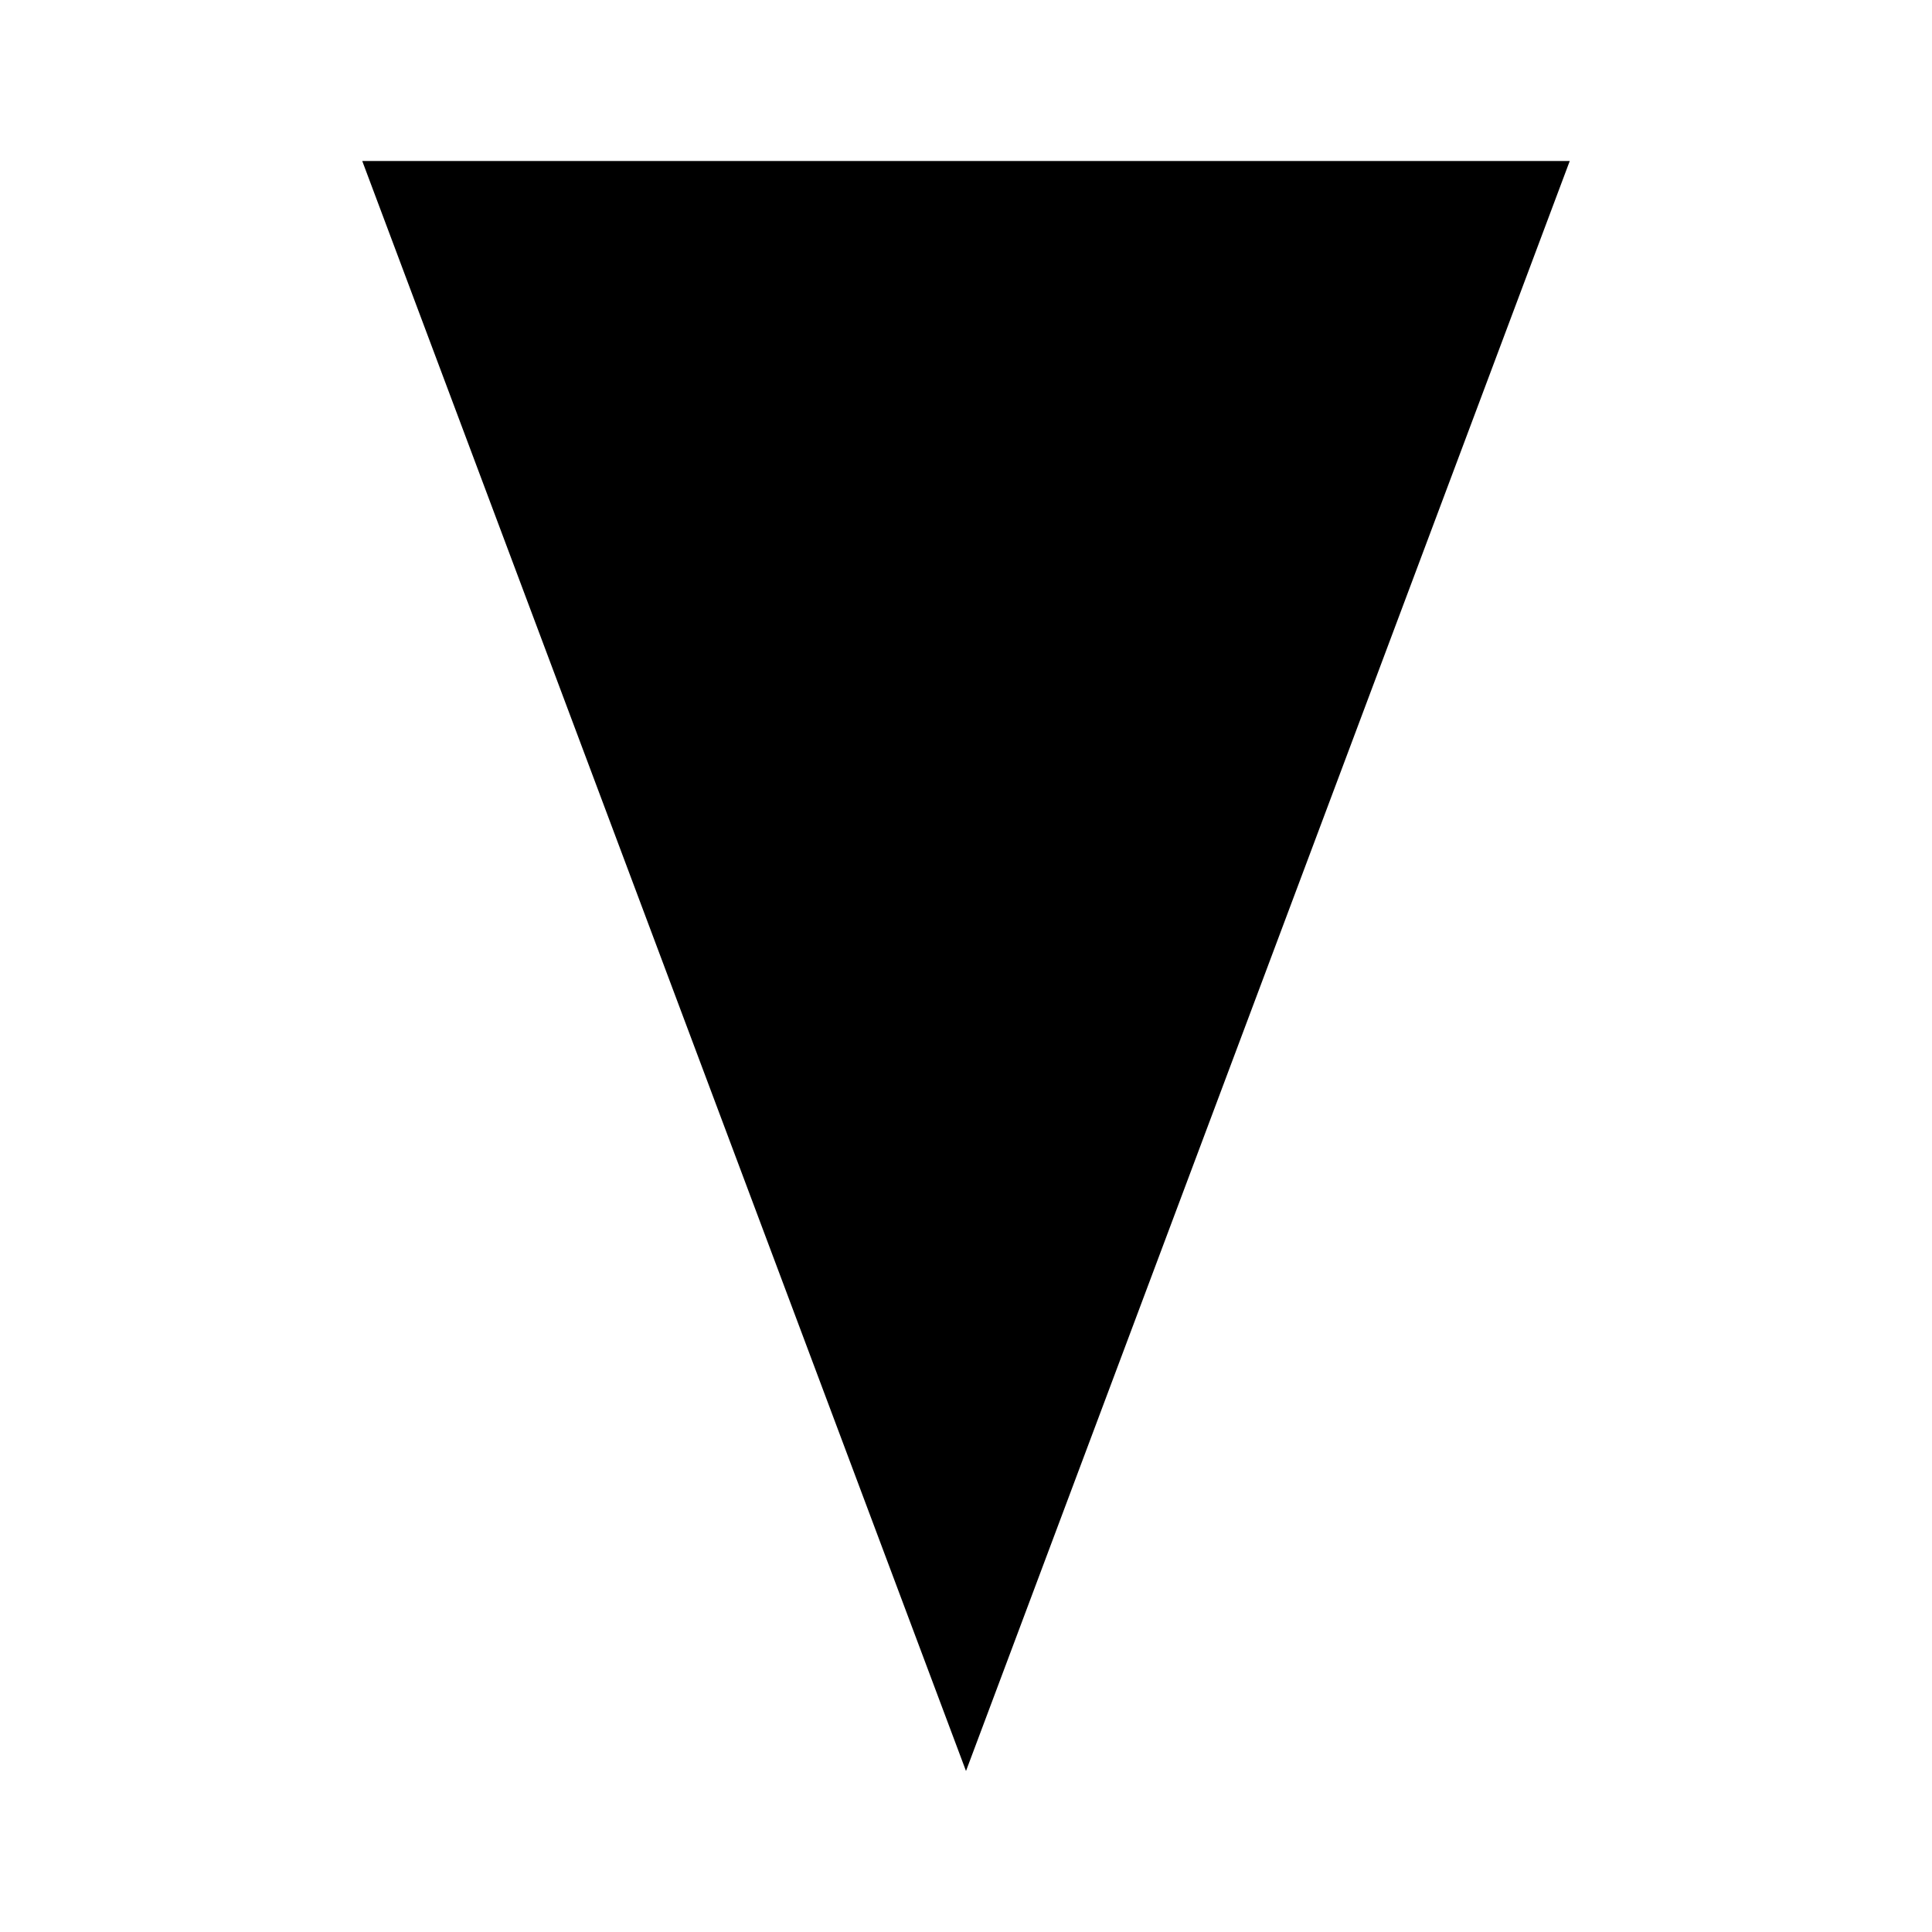
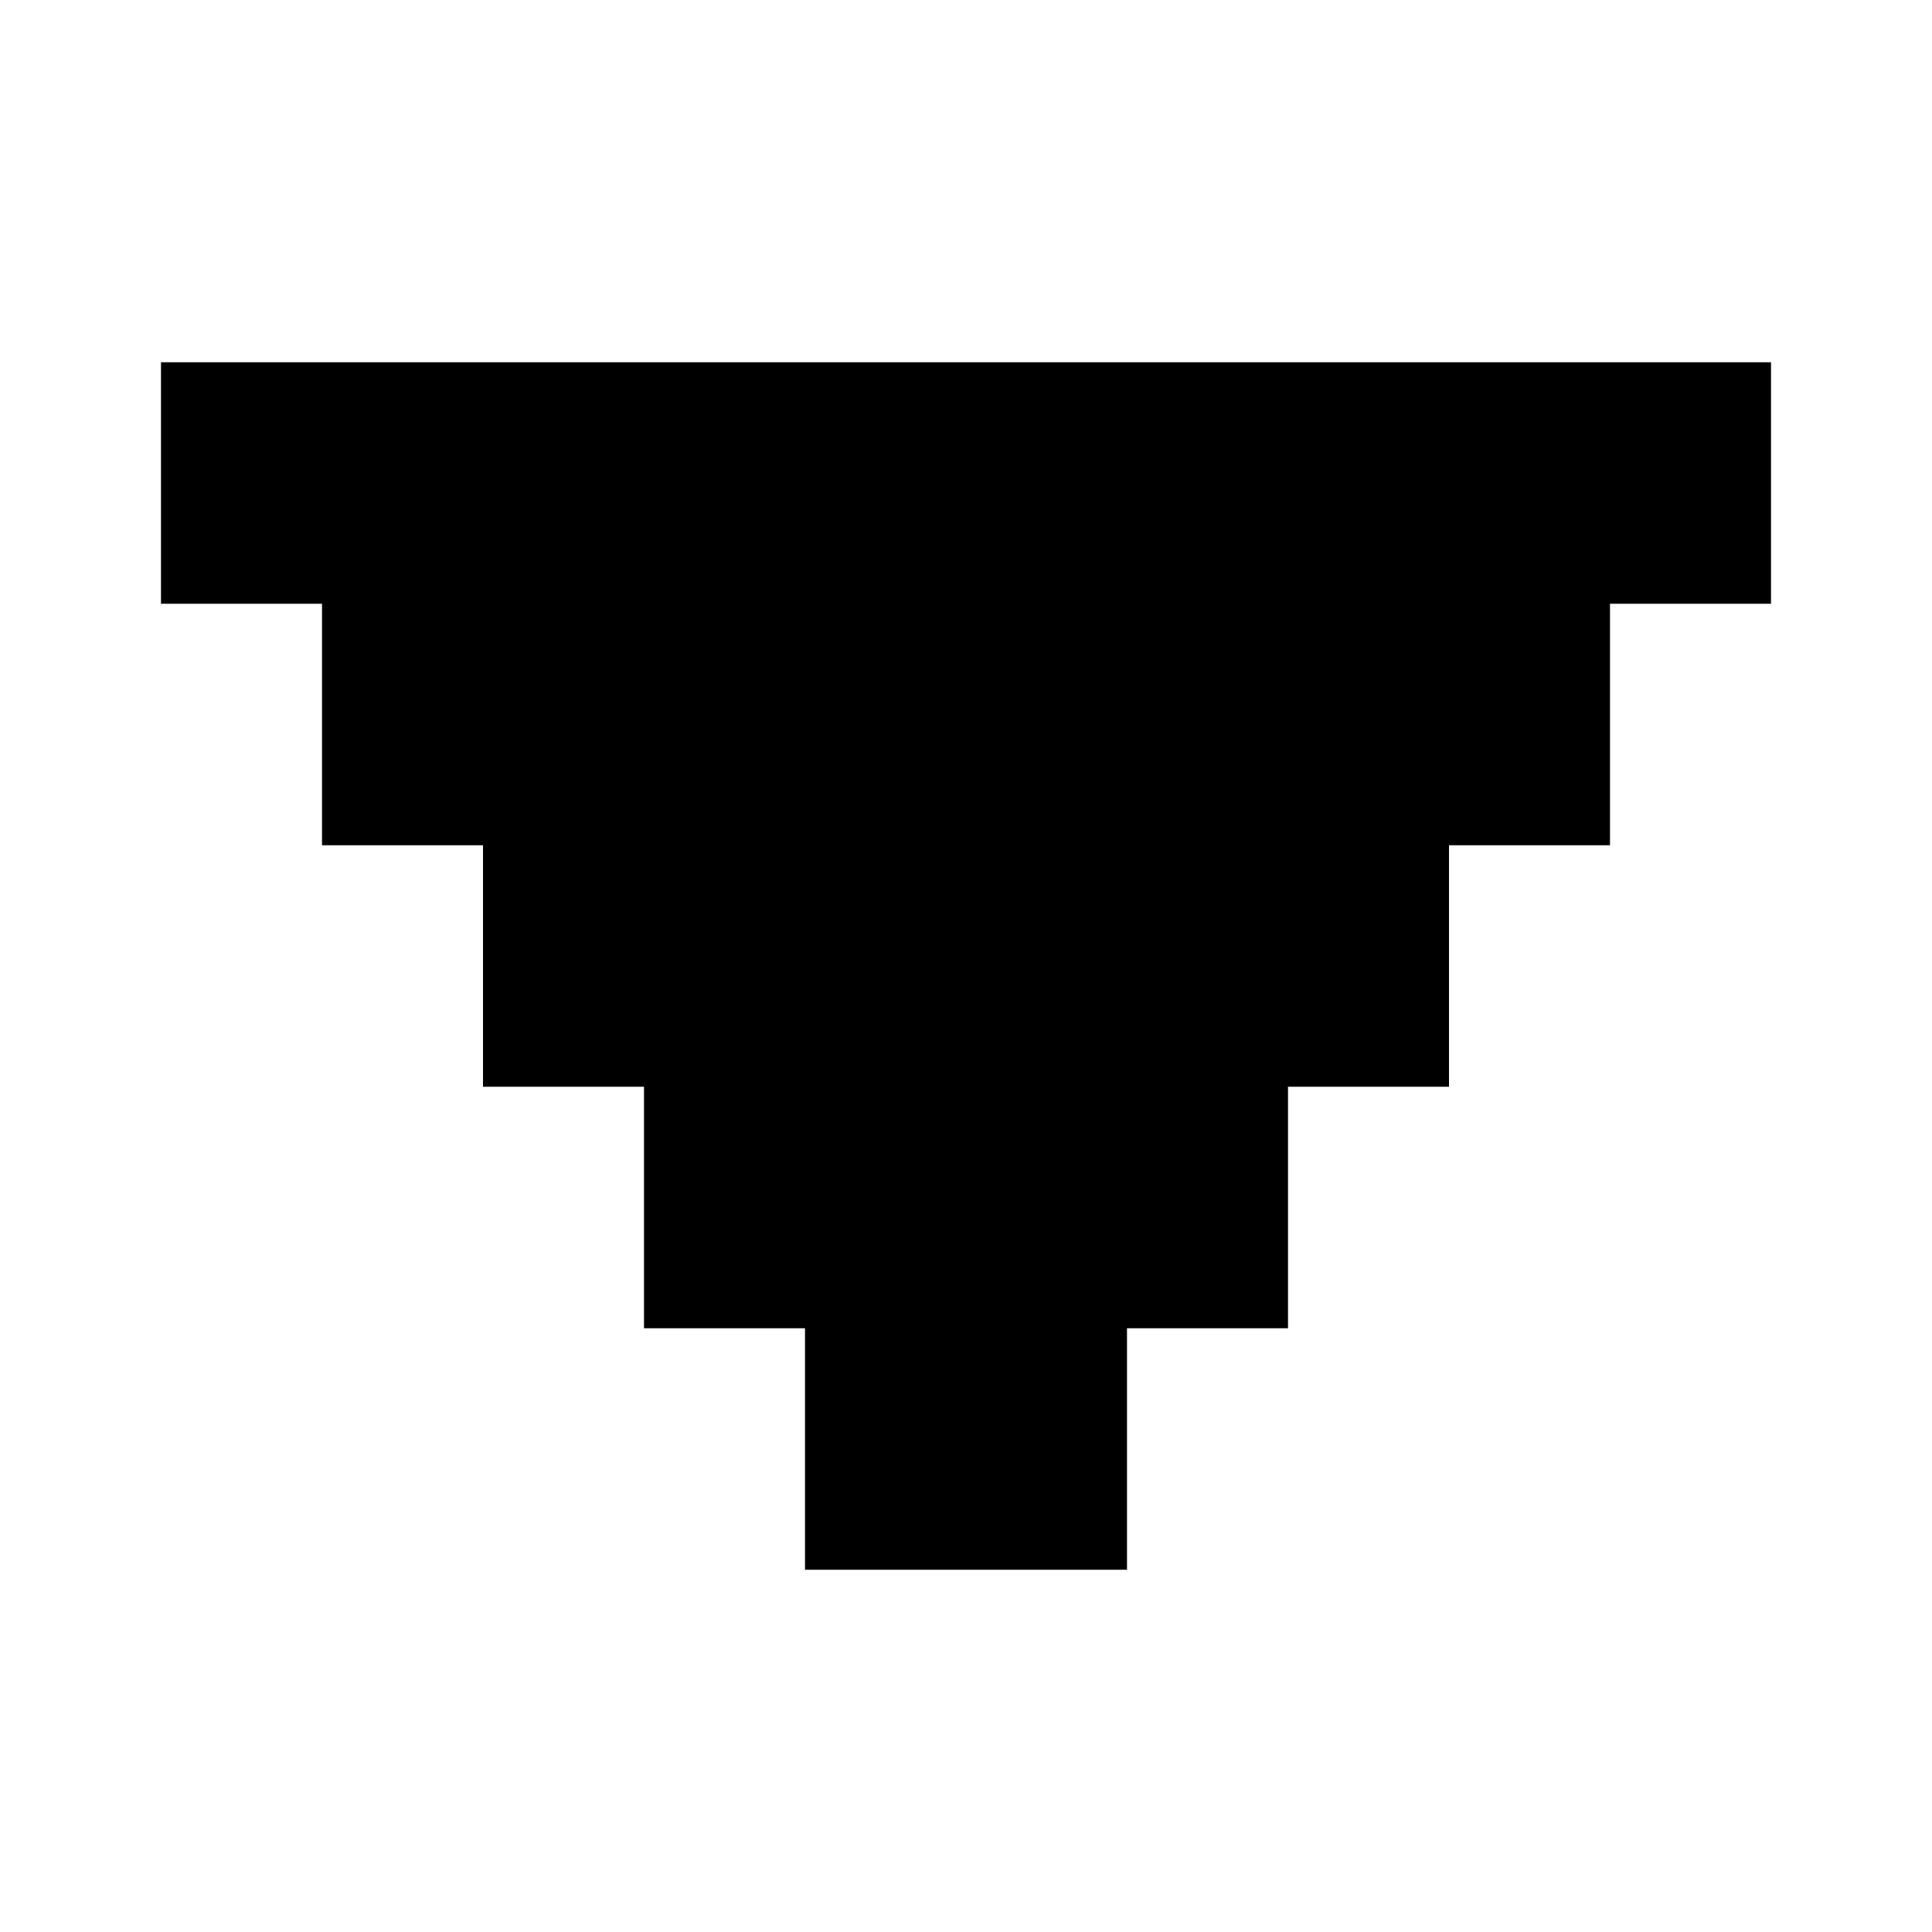
<svg xmlns="http://www.w3.org/2000/svg" width="12" height="12" viewBox="0 0 12 12" fill="none">
-   <path d="M 2.25 1 L 9.75 1 L 6 11 Z" fill="currentColor" />
+   <path d="M10 3.75V5.25L9 5.25V6.75H8V8.25H7L7 9.75L5 9.75V8.25H4V6.75H3V5.25H2L2 3.75H1L1 2.25L11 2.25V3.75L10 3.75Z" fill="currentColor" />
</svg>
